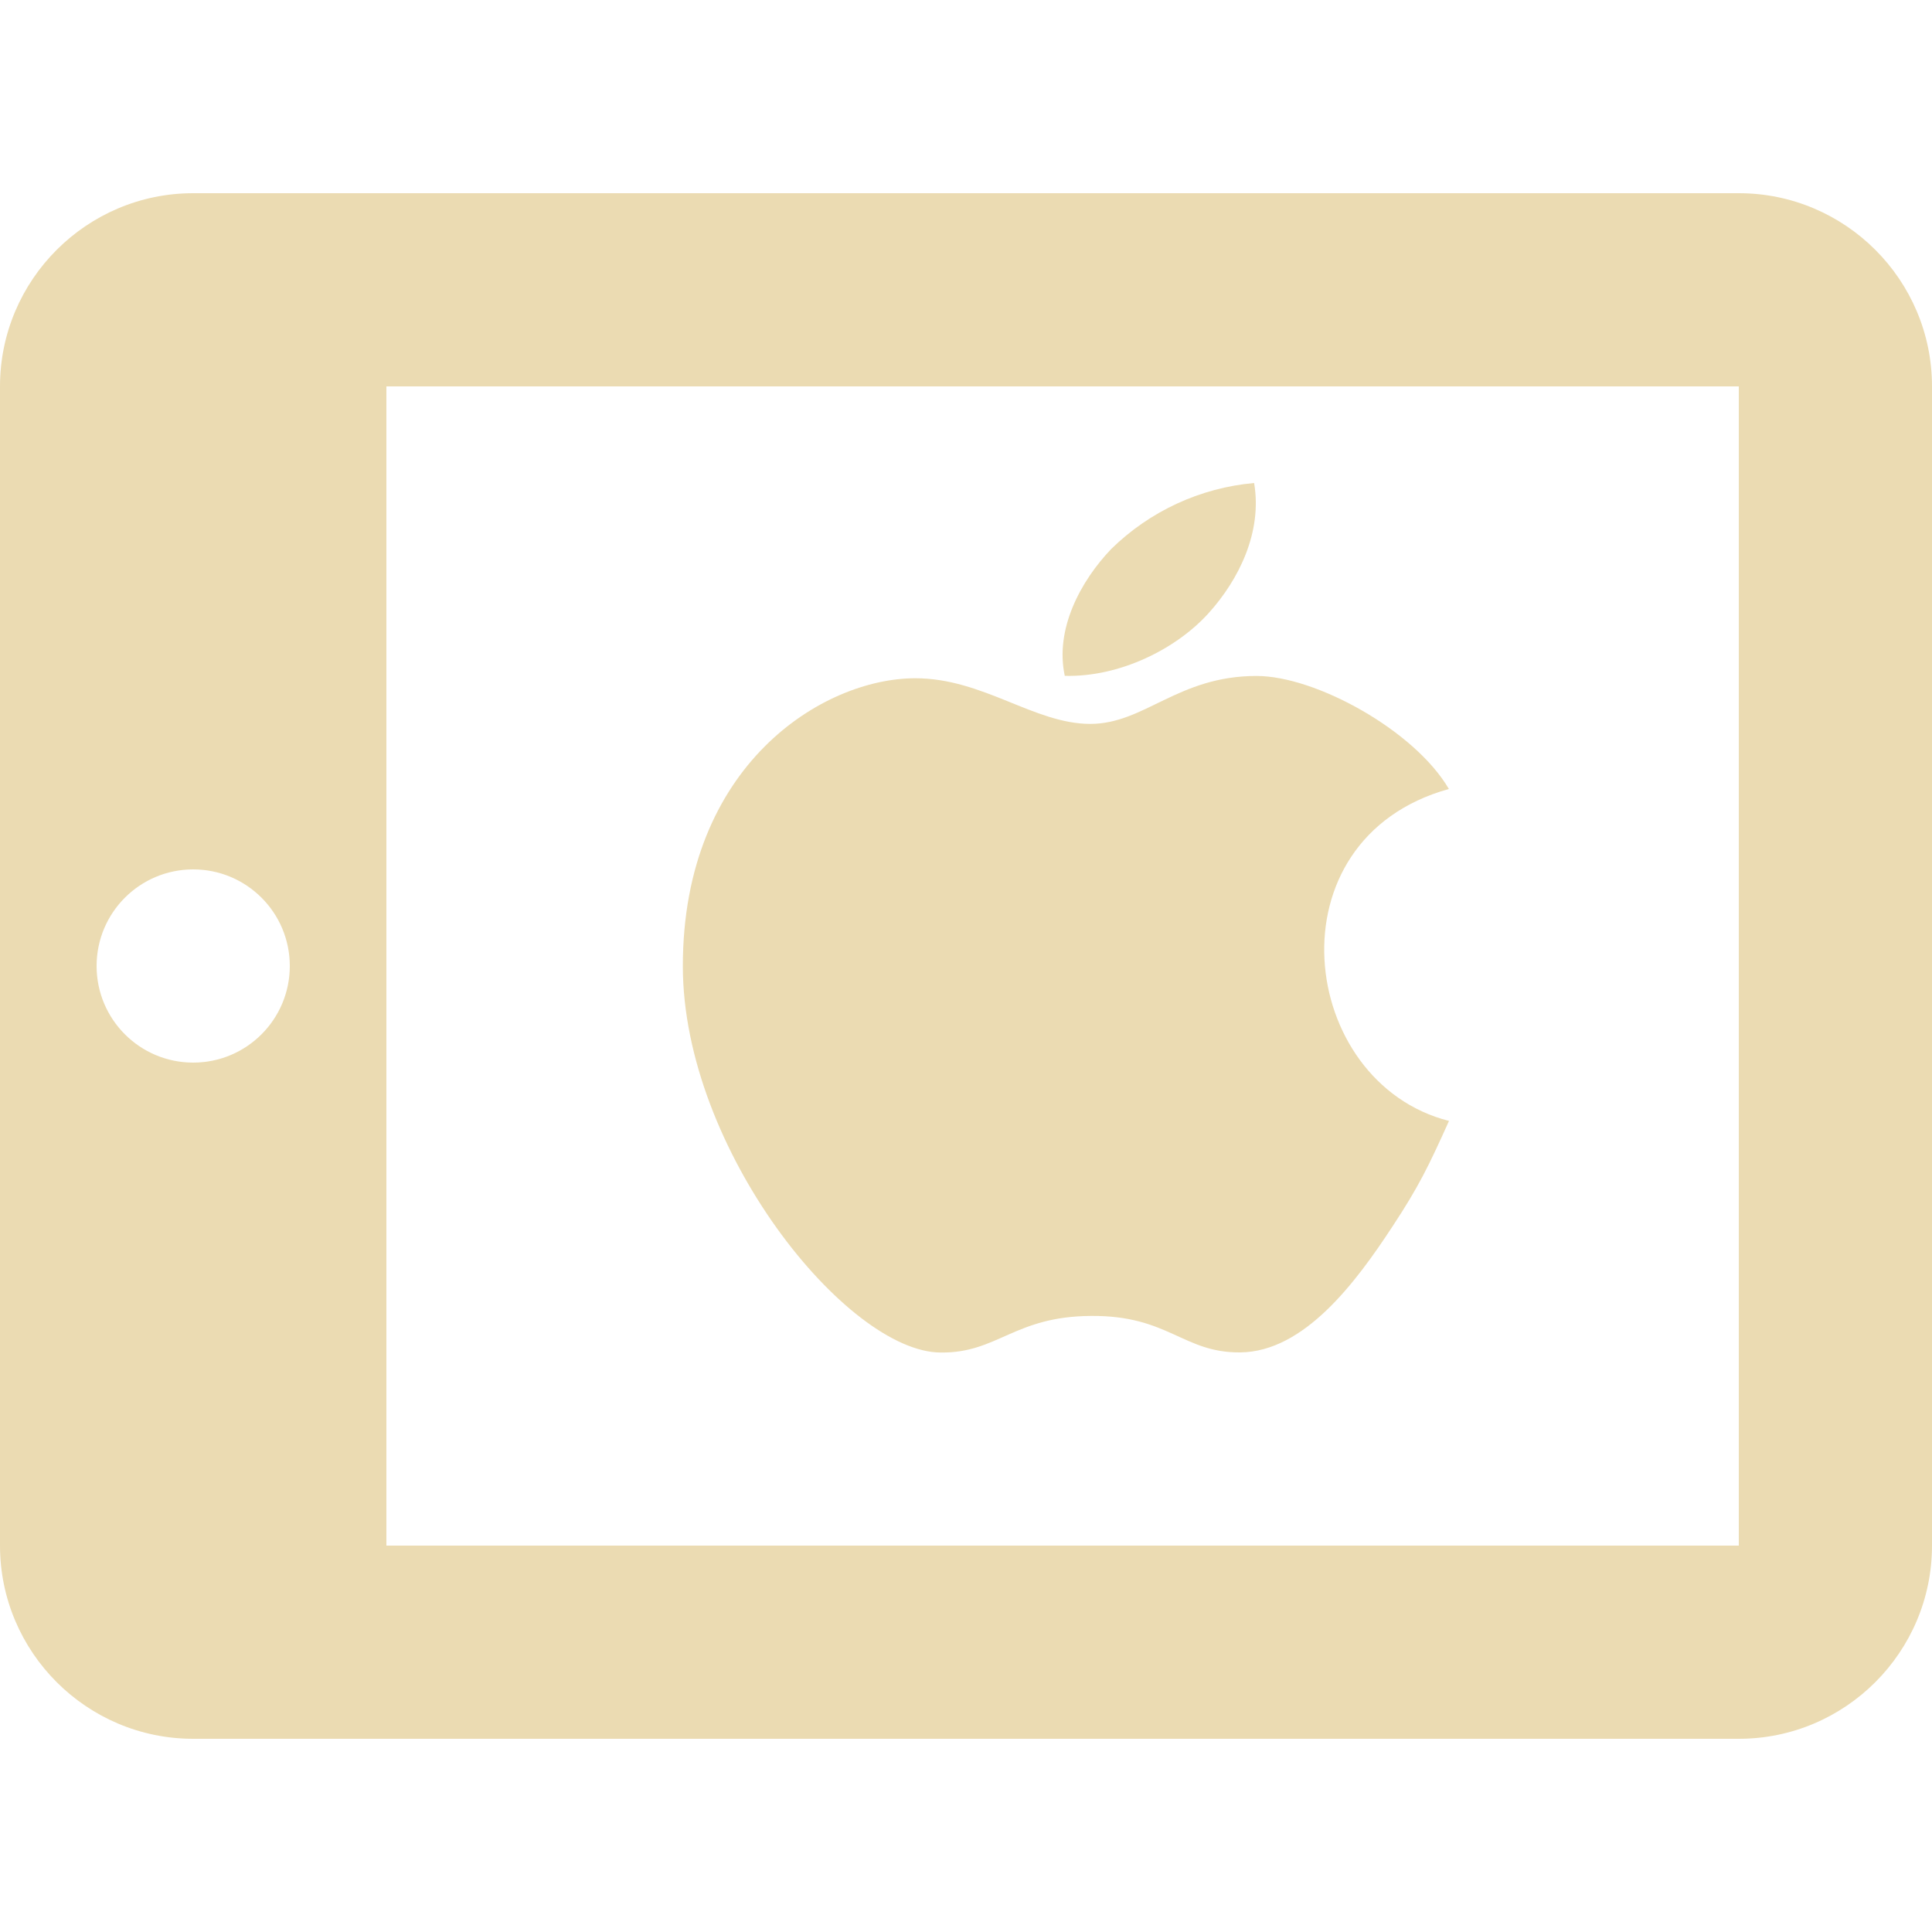
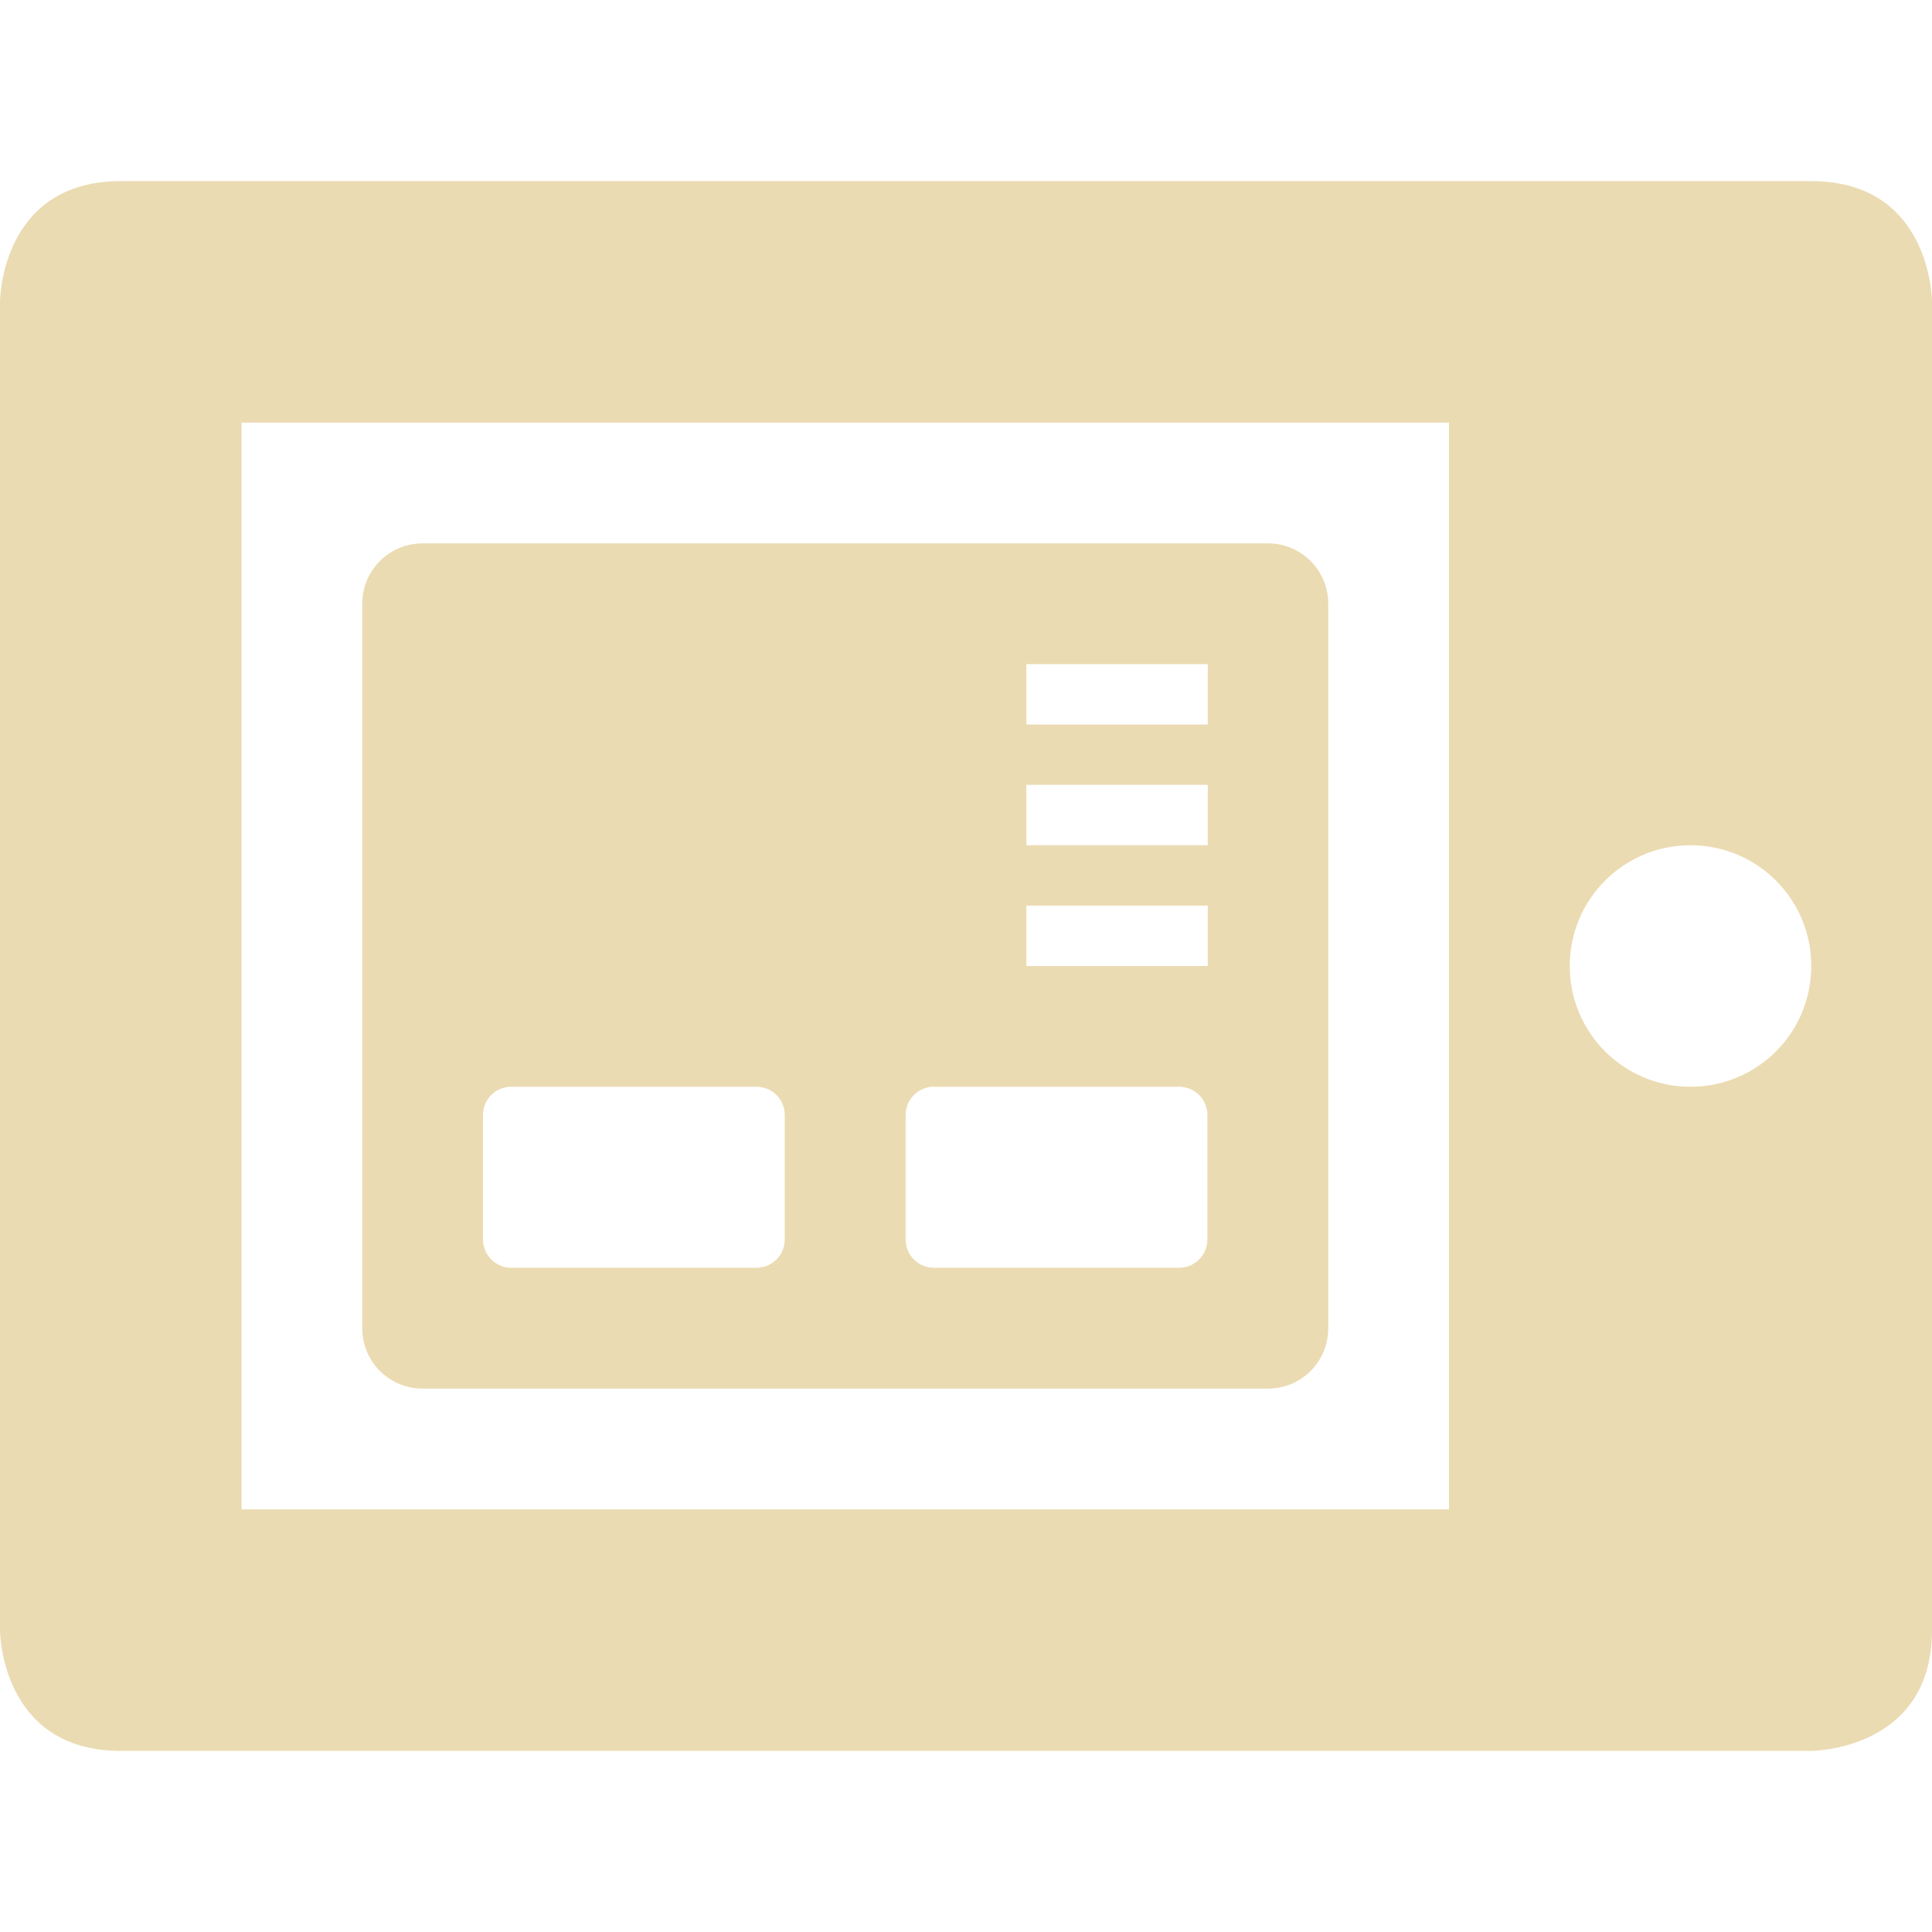
- <svg xmlns="http://www.w3.org/2000/svg" style="isolation:isolate" width="16" height="16" viewBox="0 0 16 16">
+ <svg xmlns="http://www.w3.org/2000/svg" width="16" height="16" version="1.1">
  <defs>
-     <style id="current-color-scheme" type="text/css">
-    .ColorScheme-Text { color:#ebdbb2; } .ColorScheme-Highlight { color:#458588; }
-   </style>
-     <linearGradient id="arrongin" x1="0%" x2="0%" y1="0%" y2="100%">
-       <stop offset="0%" style="stop-color:#d79921; stop-opacity:1" />
-       <stop offset="100%" style="stop-color:#b57614; stop-opacity:1" />
-     </linearGradient>
-     <linearGradient id="aurora" x1="0%" x2="0%" y1="0%" y2="100%">
-       <stop offset="0%" style="stop-color:#83a598; stop-opacity:1" />
-       <stop offset="100%" style="stop-color:#b16286; stop-opacity:1" />
-     </linearGradient>
-     <linearGradient id="fitdance" x1="0%" x2="0%" y1="0%" y2="100%">
-       <stop offset="0%" style="stop-color:#8ec07c; stop-opacity:1" />
-       <stop offset="100%" style="stop-color:#458588; stop-opacity:1" />
-     </linearGradient>
-     <linearGradient id="oomox" x1="0%" x2="0%" y1="0%" y2="100%">
-       <stop offset="0%" style="stop-color:#458588; stop-opacity:1" />
-       <stop offset="100%" style="stop-color:#928374; stop-opacity:1" />
-     </linearGradient>
-     <linearGradient id="rainblue" x1="0%" x2="0%" y1="0%" y2="100%">
-       <stop offset="0%" style="stop-color:#b8bb26; stop-opacity:1" />
-       <stop offset="100%" style="stop-color:#076678; stop-opacity:1" />
-     </linearGradient>
-     <linearGradient id="sunrise" x1="0%" x2="0%" y1="0%" y2="100%">
-       <stop offset="0%" style="stop-color: #fe8019; stop-opacity:1" />
-       <stop offset="100%" style="stop-color: #fabd2f; stop-opacity:1" />
-     </linearGradient>
-     <linearGradient id="telinkrin" x1="0%" x2="0%" y1="0%" y2="100%">
-       <stop offset="0%" style="stop-color: #83a598; stop-opacity:1" />
-       <stop offset="100%" style="stop-color: #83a598; stop-opacity:1" />
-     </linearGradient>
-     <linearGradient id="60spsycho" x1="0%" x2="0%" y1="0%" y2="100%">
-       <stop offset="0%" style="stop-color: #fb4934; stop-opacity:1" />
-       <stop offset="25%" style="stop-color: #fabd2f; stop-opacity:1" />
-       <stop offset="50%" style="stop-color: #fe8019; stop-opacity:1" />
-       <stop offset="100%" style="stop-color: #689d6a; stop-opacity:1" />
-     </linearGradient>
-     <linearGradient id="90ssummer" x1="0%" x2="0%" y1="0%" y2="100%">
-       <stop offset="0%" style="stop-color: #b16286; stop-opacity:1" />
-       <stop offset="20%" style="stop-color: #8ec07c; stop-opacity:1" />
-       <stop offset="50%" style="stop-color: #fabd2f; stop-opacity:1" />
-       <stop offset="100%" style="stop-color: #458588; stop-opacity:1" />
-     </linearGradient>
-     <linearGradient id="cyberneon" x1="0%" x2="0%" y1="0%" y2="100%">
-       <stop offset="0" style="stop-color:#83a598; stop-opacity:1" />
-       <stop offset="1" style="stop-color:#b16286; stop-opacity:1" />
-     </linearGradient>
-     <clipPath id="_clipPath_zkZtRWl287zp3xgfsD2j62o2eJZPs44b">
-       <rect width="16" height="16" />
-     </clipPath>
+     <style type="text/css" id="current-color-scheme">.ColorScheme-Text { color:#ebdbb2; } .ColorScheme-Highlight { color:#458588; }</style>
  </defs>
-   <g clip-path="url(#_clipPath_zkZtRWl287zp3xgfsD2j62o2eJZPs44b)">
-     <rect style="fill:currentColor" class="ColorScheme-Text" fill-opacity="0" width="16" height="16" />
-     <path style="fill:currentColor" class="ColorScheme-Text" fill-rule="evenodd" d="M 12 9.283 C 11.831 9.658 11.75 9.826 11.532 10.157 C 11.229 10.619 10.801 11.196 10.27 11.2 C 9.798 11.204 9.677 10.893 9.037 10.898 C 8.398 10.901 8.263 11.206 7.792 11.201 C 7.016 11.201 5.655 9.518 5.655 8.001 C 5.655 6.334 6.816 5.617 7.58 5.617 C 8.142 5.617 8.565 5.995 9.029 5.995 C 9.48 5.995 9.754 5.598 10.406 5.598 C 10.897 5.598 11.716 6.05 11.999 6.534 C 10.5 6.95 10.75 8.966 12 9.283 L 12 9.283 Z M 10.009 5.078 C 10.262 4.798 10.455 4.403 10.386 4 C 9.94 4.04 9.523 4.233 9.203 4.546 C 8.947 4.814 8.735 5.212 8.818 5.597 C 9.269 5.609 9.738 5.378 10.009 5.078 L 10.009 5.078 Z M 1.6 8.8 C 1.158 8.8 0.8 8.442 0.8 8 C 0.8 7.558 1.158 7.2 1.6 7.2 C 2.042 7.2 2.4 7.558 2.4 8 C 2.4 8.442 2.042 8.8 1.6 8.8 L 1.6 8.8 Z M 14.4 12.8 L 3.2 12.8 L 3.2 3.2 L 14.4 3.2 L 14.4 12.8 L 14.4 12.8 Z M 14.4 1.6 L 1.6 1.6 C 0.718 1.6 0 2.318 0 3.2 L 0 12.8 C 0 13.682 0.718 14.4 1.6 14.4 L 14.4 14.4 C 15.282 14.4 16 13.682 16 12.8 L 16 3.2 C 16 2.318 15.282 1.6 14.4 1.6 L 14.4 1.6 Z" />
-   </g>
+   <path class="ColorScheme-Text" d="m1 1.5c-1 0-1 1-1 1v11s1e-6 1 1 1h14s1-1e-6 1-1v-11s-1e-6 -1-1-1zm1 2h10v9h-10zm1.5 1c-0.277 0-0.5 0.223-0.5 0.5v6c0 0.277 0.223 0.5 0.5 0.5h7c0.277 0 0.5-0.223 0.5-0.5v-6c0-0.277-0.223-0.5-0.5-0.5zm5 1h1.502v0.5h-1.502zm0 1h1.502v0.5h-1.502zm5.5 0.5c0.554 0 1 0.447 1 1 0 0.553-0.446 1-1 1-0.553 0-1-0.447-1-1 0-0.553 0.447-1 1-1zm-5.5 0.5h1.502v0.5h-1.502zm-4.266 1.5h2.031c0.13 0 0.234 0.105 0.234 0.234v1.031c0 0.13-0.105 0.234-0.234 0.234h-2.031c-0.13 0-0.234-0.105-0.234-0.234v-1.031c0-0.13 0.105-0.234 0.234-0.234zm3.5 0h2.031c0.13 0 0.234 0.105 0.234 0.234v1.031c0 0.13-0.105 0.234-0.234 0.234h-2.031c-0.13 0-0.234-0.105-0.234-0.234v-1.031c0-0.13 0.105-0.234 0.234-0.234z" fill="currentColor" />
</svg>
